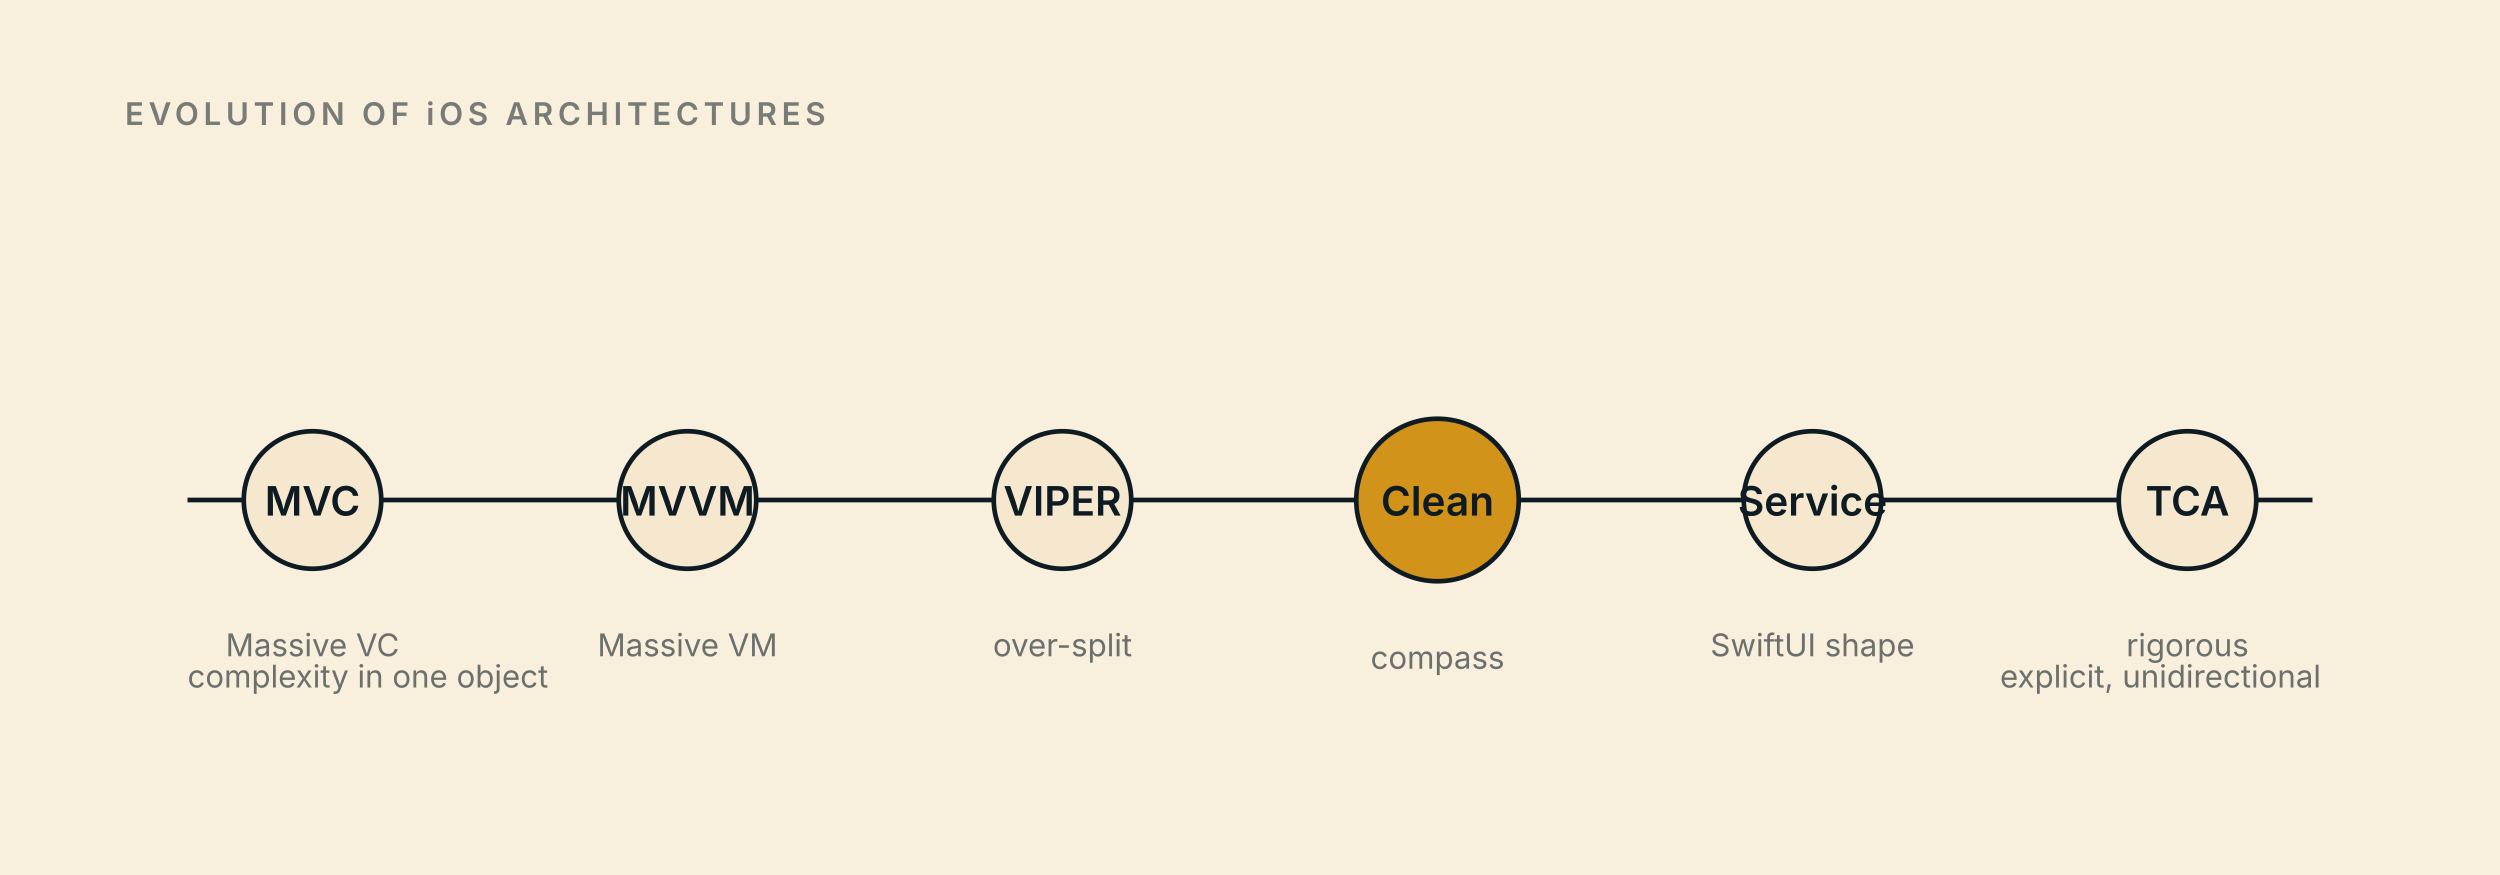
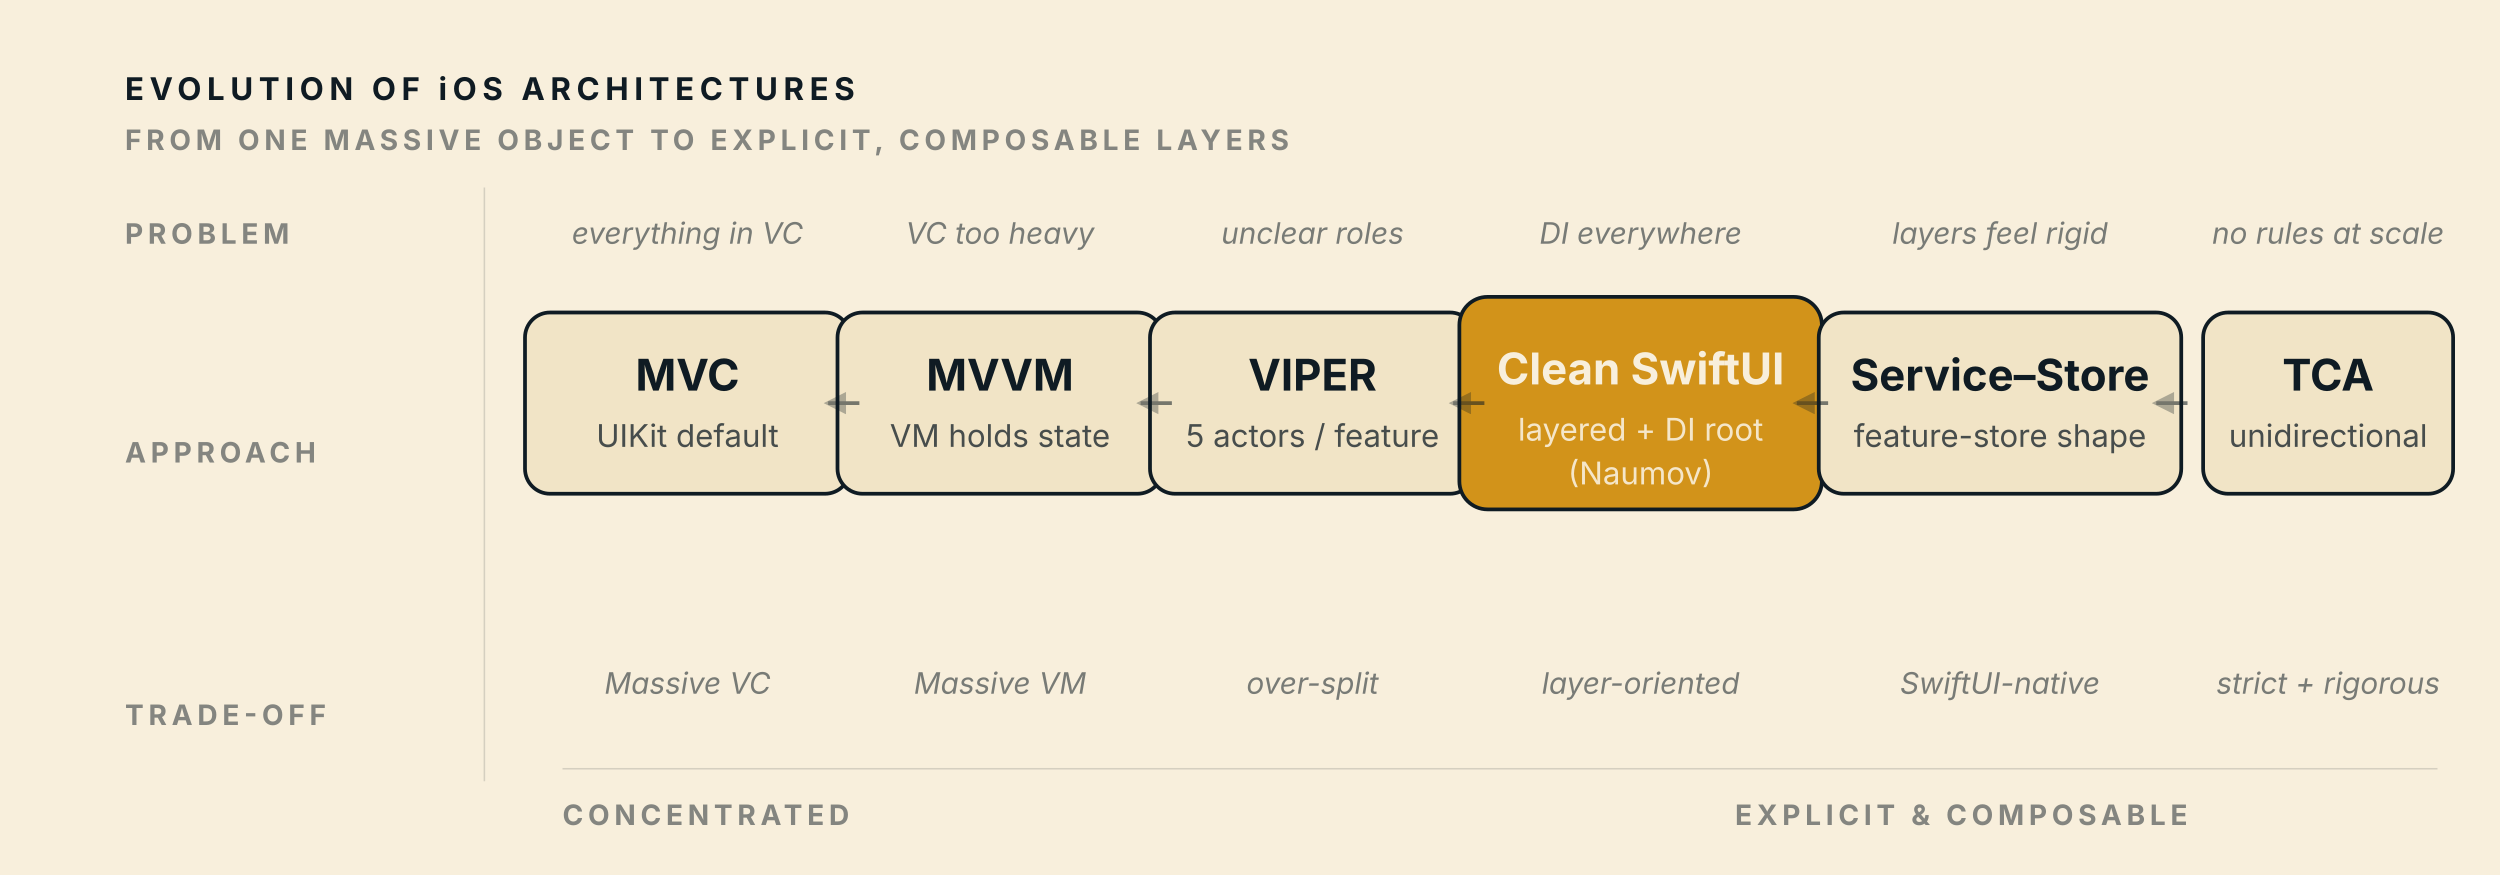
<svg xmlns="http://www.w3.org/2000/svg" viewBox="0 0 800 280" font-family="-apple-system, system-ui, sans-serif">
  <defs>
    <style>
      .bg{fill:#F8EFDC}
      .ink{fill:#0F1B23}
-       .muted{fill:#0F1B23;opacity:.55}
+       .muted{fill:#0F1B23;opacity:.6}
      .gold{fill:#D2931A}
-       .line{stroke:#0F1B23;stroke-width:1.5;fill:none}
-       .lineDash{stroke:#0F1B23;stroke-width:1.5;fill:none;stroke-dasharray:3 4;opacity:.5}
-       .node{fill:#F6E8CE;stroke:#0F1B23;stroke-width:1.5}
-       .nodeAccent{fill:#D2931A;stroke:#0F1B23;stroke-width:1.5}
-       text{fill:#0F1B23}
-       .label{font-size:13px;font-weight:600}
-       .sub{font-size:10px;opacity:.6}
-       .cap{font-size:10px;letter-spacing:1.5px;opacity:.55;font-weight:600}
+       .card{fill:#F1E4C6;stroke:#0F1B23;stroke-width:1.2}
+       .cardAccent{fill:#D2931A;stroke:#0F1B23;stroke-width:1.2}
+       .arrow{stroke:#0F1B23;stroke-width:1.2;fill:none;opacity:.55}
+       .cap{font-size:10px;letter-spacing:1.8px;font-weight:700;fill:#0F1B23}
+       .capMuted{font-size:9px;letter-spacing:1.5px;font-weight:700;fill:#0F1B23;opacity:.5}
+       .name{font-size:14px;font-weight:700;fill:#0F1B23}
+       .nameOn{font-size:14px;font-weight:700;fill:#F8EFDC}
+       .trait{font-size:10px;fill:#0F1B23;opacity:.75}
+       .traitOn{font-size:10px;fill:#F8EFDC;opacity:.9}
+       .pain{font-size:9.5px;font-style:italic;fill:#0F1B23;opacity:.55}
    </style>
+     <marker id="ah" viewBox="0 0 10 10" refX="8" refY="5" markerWidth="6" markerHeight="6" orient="auto">
+       <path d="M0,0 L10,5 L0,10 z" fill="#0F1B23" opacity=".55" />
+     </marker>
  </defs>
  <rect class="bg" width="800" height="280" />
-   <text class="cap" x="40" y="40">EVOLUTION OF iOS ARCHITECTURES</text>
-   <line class="line" x1="60" y1="160" x2="740" y2="160" />
-   <g transform="translate(100,160)">
-     <circle class="node" r="22" />
-     <text class="label" text-anchor="middle" y="5">MVC</text>
-     <text class="sub" text-anchor="middle" y="50">Massive VC</text>
+   <text class="cap" x="40" y="32">EVOLUTION OF iOS ARCHITECTURES</text>
+   <text class="capMuted" x="40" y="48">FROM ONE MASSIVE OBJECT TO EXPLICIT, COMPOSABLE LAYERS</text>
+   <text class="capMuted" x="40" y="78">PROBLEM</text>
+   <text class="capMuted" x="40" y="148">APPROACH</text>
+   <text class="capMuted" x="40" y="232">TRADE-OFF</text>
+   <line x1="155" y1="60" x2="155" y2="250" stroke="#0F1B23" stroke-width=".5" opacity=".15" />
+   <g transform="translate(220,0)">
+     <text class="pain" text-anchor="middle" x="0" y="78">everything in VC</text>
+     <rect class="card" x="-52" y="100" width="104" height="58" rx="8" />
+     <text class="name" text-anchor="middle" x="0" y="125">MVC</text>
+     <text class="trait" text-anchor="middle" x="0" y="143">UIKit default</text>
+     <text class="pain" text-anchor="middle" x="0" y="222">Massive VC</text>
  </g>
-   <g transform="translate(220,160)">
-     <circle class="node" r="22" />
-     <text class="label" text-anchor="middle" y="5">MVVM</text>
-     <text class="sub" text-anchor="middle" y="50">Massive VM</text>
+   <g transform="translate(320,0)">
+     <text class="pain" text-anchor="middle" x="0" y="78">VC too heavy</text>
+     <rect class="card" x="-52" y="100" width="104" height="58" rx="8" />
+     <text class="name" text-anchor="middle" x="0" y="125">MVVM</text>
+     <text class="trait" text-anchor="middle" x="0" y="143">VM holds state</text>
+     <text class="pain" text-anchor="middle" x="0" y="222">Massive VM</text>
  </g>
-   <g transform="translate(340,160)">
-     <circle class="node" r="22" />
-     <text class="label" text-anchor="middle" y="5">VIPER</text>
-     <text class="sub" text-anchor="middle" y="50">over-split</text>
+   <g transform="translate(420,0)">
+     <text class="pain" text-anchor="middle" x="0" y="78">unclear roles</text>
+     <rect class="card" x="-52" y="100" width="104" height="58" rx="8" />
+     <text class="name" text-anchor="middle" x="0" y="125">VIPER</text>
+     <text class="trait" text-anchor="middle" x="0" y="143">5 actors / feature</text>
+     <text class="pain" text-anchor="middle" x="0" y="222">over-split</text>
  </g>
-   <g transform="translate(460,160)">
-     <circle class="nodeAccent" r="26" />
-     <text class="label" text-anchor="middle" y="5" fill="#fff">Clean</text>
-     <text class="sub" text-anchor="middle" y="54">compass</text>
+   <g transform="translate(525,0)">
+     <text class="pain" text-anchor="middle" x="0" y="78">DI everywhere</text>
+     <rect class="cardAccent" x="-58" y="95" width="116" height="68" rx="9" />
+     <text class="nameOn" text-anchor="middle" x="0" y="123">Clean SwiftUI</text>
+     <text class="traitOn" text-anchor="middle" x="0" y="141">layered + DI root</text>
+     <text class="traitOn" text-anchor="middle" x="0" y="155" opacity=".7">(Naumov)</text>
+     <text class="pain" text-anchor="middle" x="0" y="222">layer-oriented</text>
  </g>
-   <g transform="translate(580,160)">
-     <circle class="node" r="22" />
-     <text class="label" text-anchor="middle" y="5">Service</text>
-     <text class="sub" text-anchor="middle" y="50">SwiftUI shape</text>
+   <g transform="translate(640,0)">
+     <text class="pain" text-anchor="middle" x="0" y="78">layers feel rigid</text>
+     <rect class="card" x="-58" y="100" width="116" height="58" rx="8" />
+     <text class="name" text-anchor="middle" x="0" y="125">Service–Store</text>
+     <text class="trait" text-anchor="middle" x="0" y="143">feature-store shape</text>
+     <text class="pain" text-anchor="middle" x="0" y="222">SwiftUI-native</text>
  </g>
-   <g transform="translate(700,160)">
-     <circle class="node" r="22" />
-     <text class="label" text-anchor="middle" y="5">TCA</text>
-     <text class="sub" text-anchor="middle" y="50">rigorous</text>
+   <g transform="translate(745,0)">
+     <text class="pain" text-anchor="middle" x="0" y="78">no rules at scale</text>
+     <rect class="card" x="-40" y="100" width="80" height="58" rx="8" />
+     <text class="name" text-anchor="middle" x="0" y="125">TCA</text>
+     <text class="trait" text-anchor="middle" x="0" y="143">unidirectional</text>
+     <text class="pain" text-anchor="middle" x="0" y="222">strict + rigorous</text>
  </g>
-   <text class="sub" x="60" y="220">complexity in one object</text>
-   <text class="sub" x="640" y="220">explicit, unidirectional</text>
+   <line class="arrow" x1="275" y1="129" x2="265" y2="129" marker-end="url(#ah)" />
+   <line class="arrow" x1="375" y1="129" x2="365" y2="129" marker-end="url(#ah)" />
+   <line class="arrow" x1="475" y1="129" x2="465" y2="129" marker-end="url(#ah)" />
+   <line class="arrow" x1="585" y1="129" x2="575" y2="129" marker-end="url(#ah)" />
+   <line class="arrow" x1="700" y1="129" x2="690" y2="129" marker-end="url(#ah)" />
+   <line x1="180" y1="246" x2="780" y2="246" stroke="#0F1B23" stroke-width=".5" opacity=".15" />
+   <text class="capMuted" x="180" y="264">CONCENTRATED</text>
+   <text class="capMuted" x="700" y="264" text-anchor="end">EXPLICIT &amp; COMPOSABLE</text>
</svg>
